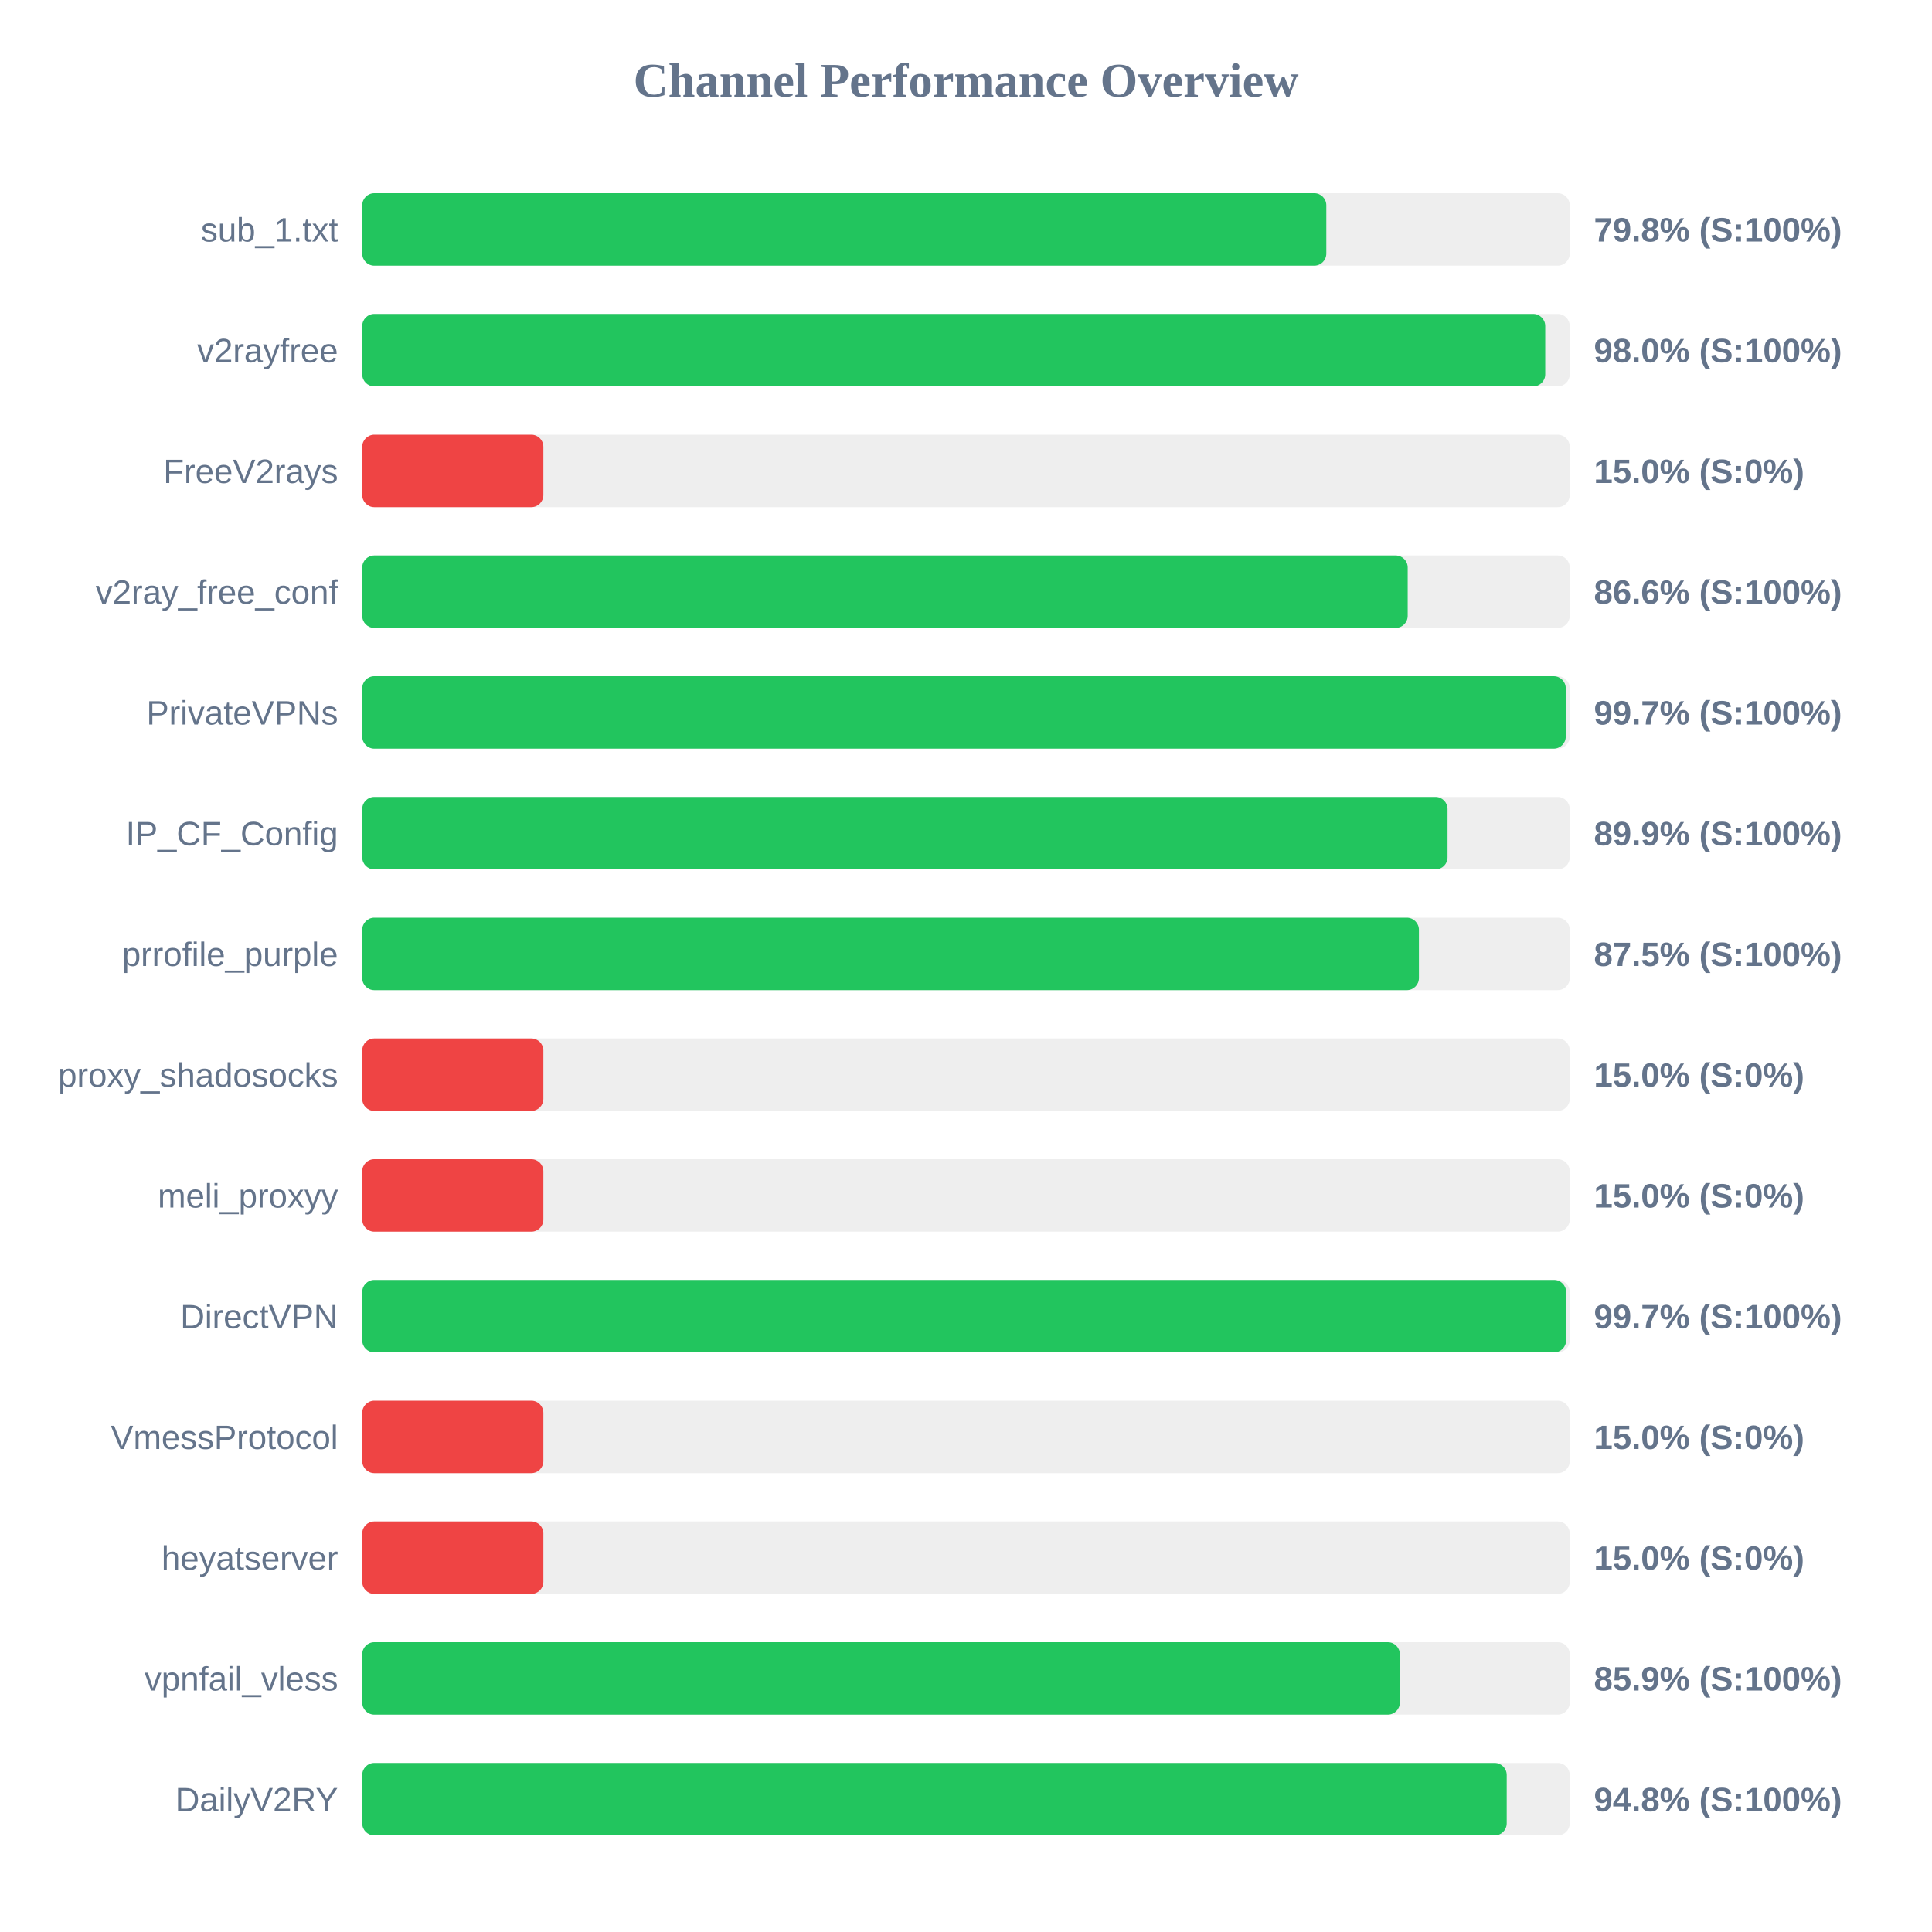
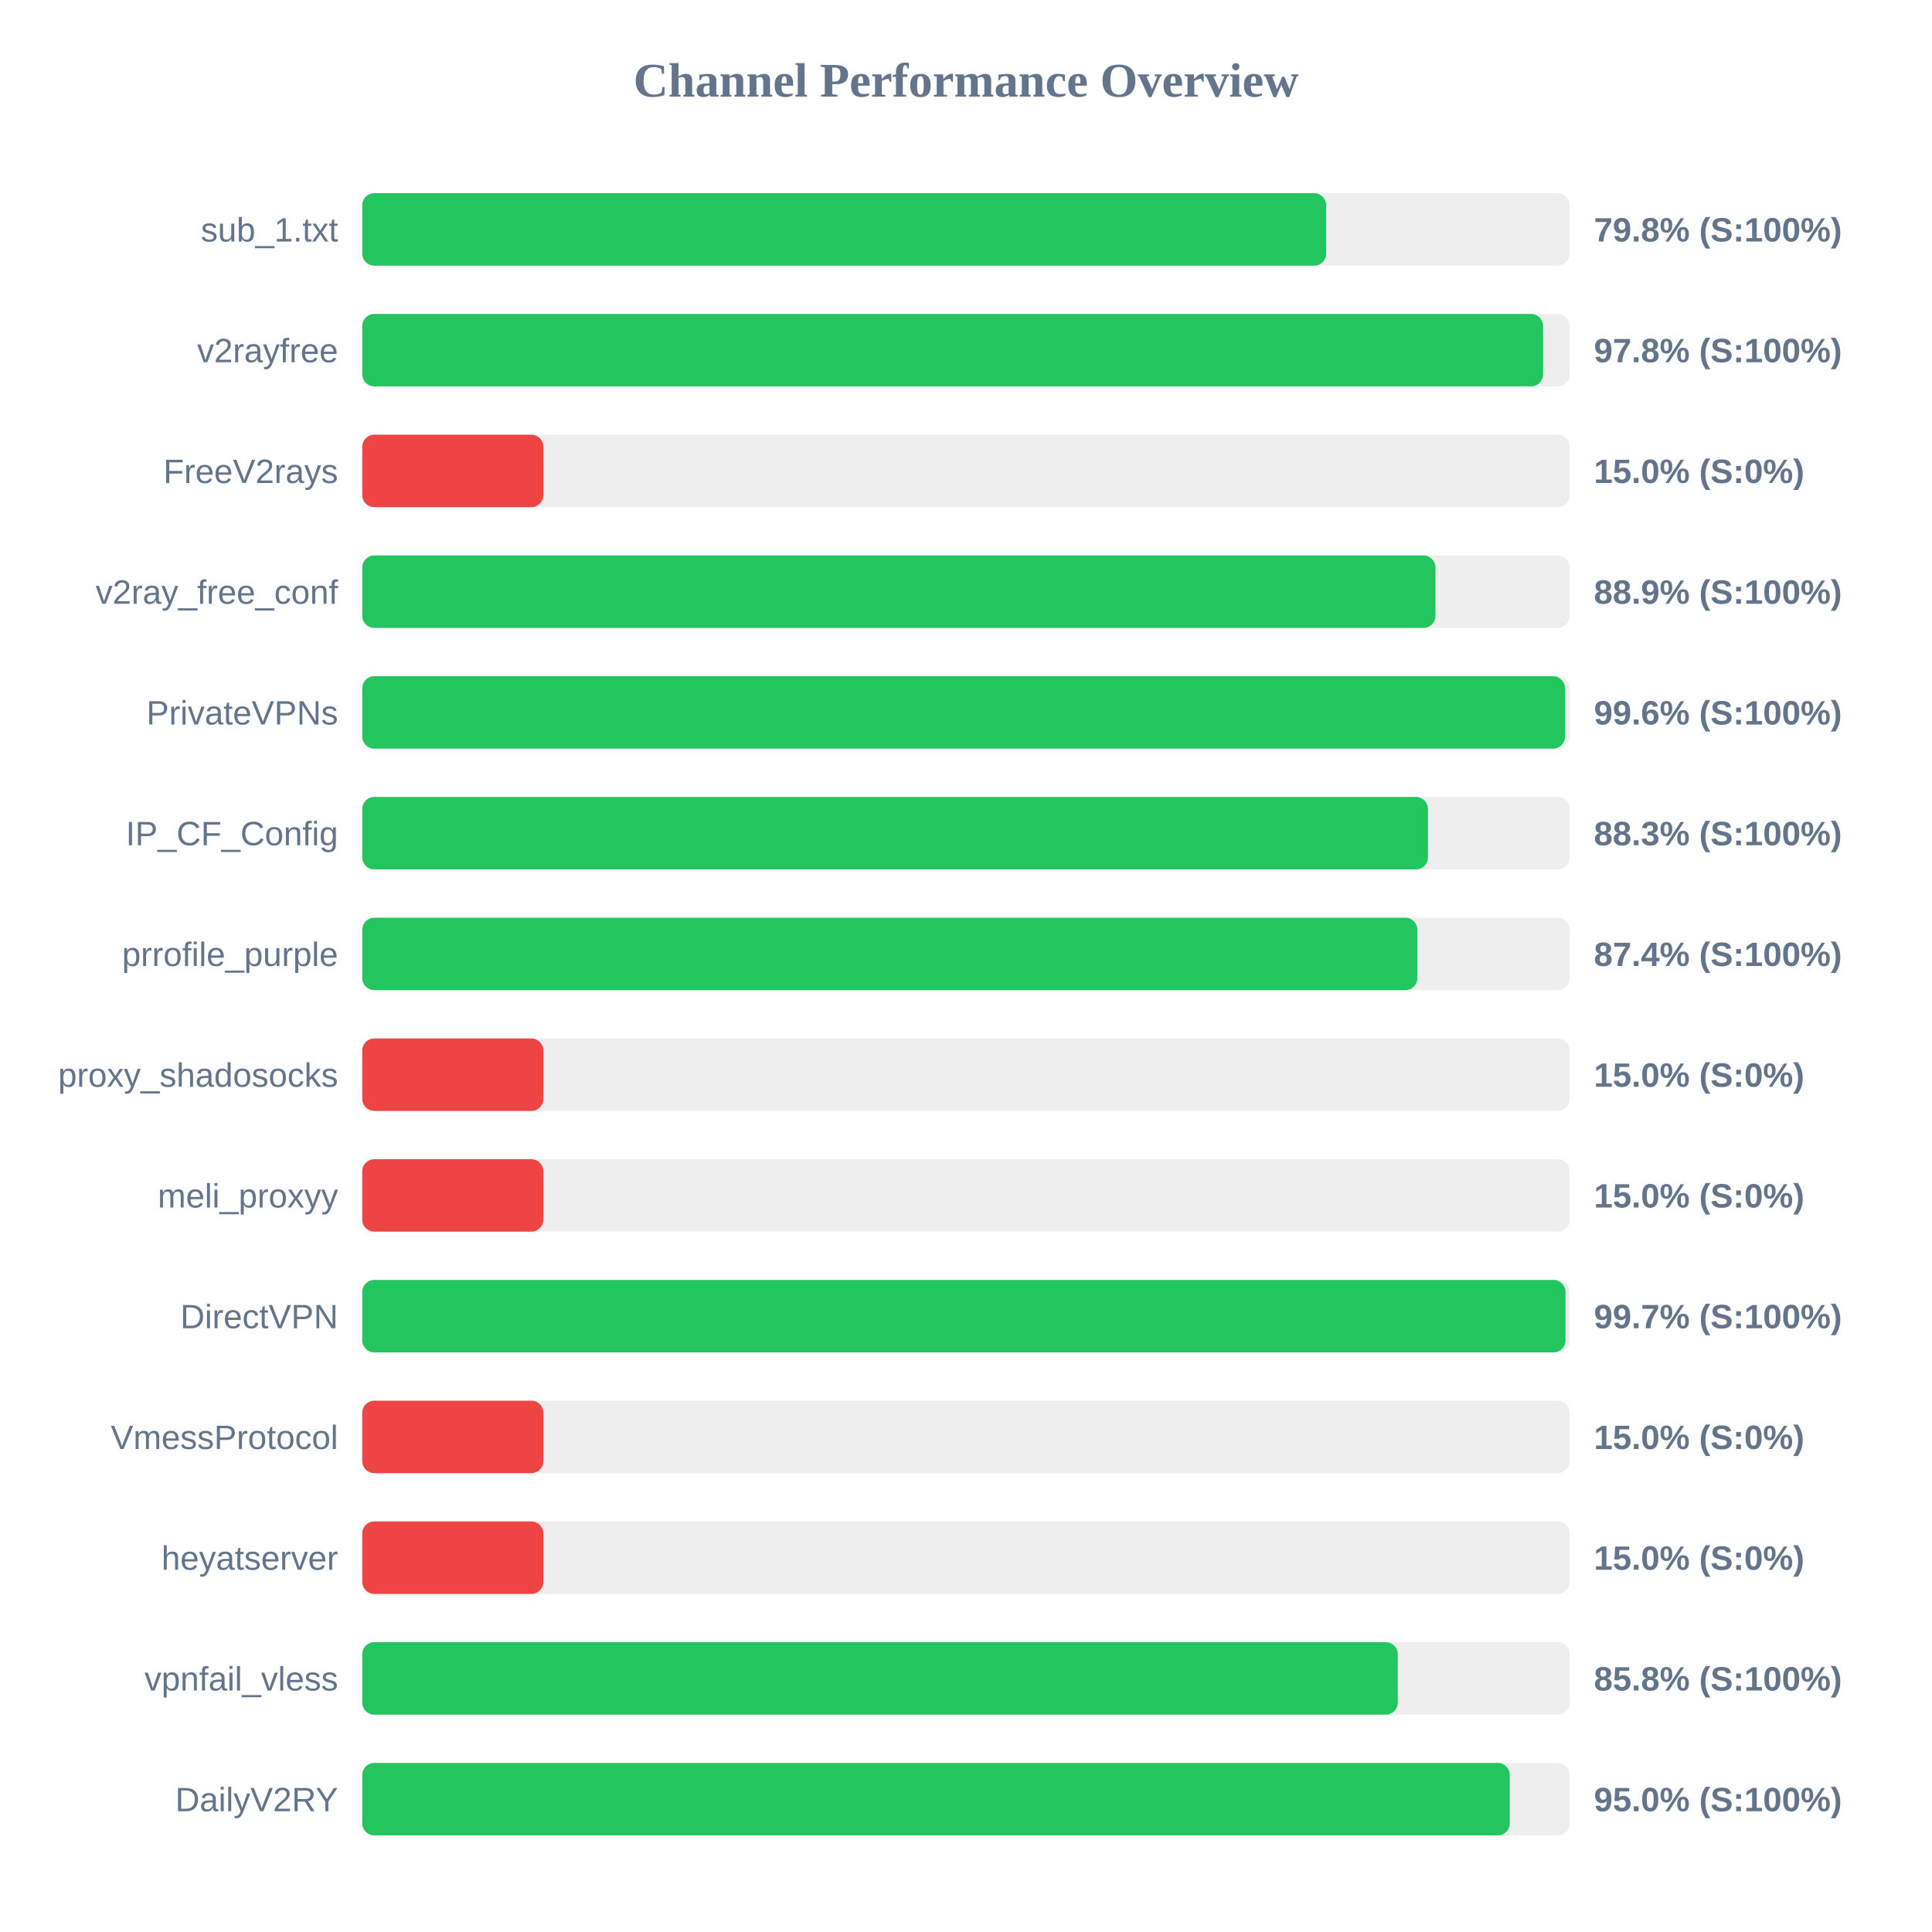
<svg xmlns="http://www.w3.org/2000/svg" width="800" height="800" version="1.1">
  <style>
        .row { font: 14px Arial; fill: #64748b; }
        .score { font: bold 14px Arial; fill: #64748b; }
    </style>
  <text x="400" y="40" text-anchor="middle" font-size="20px" font-weight="bold" fill="#64748b">Channel Performance Overview</text>
  <rect x="150" y="80" width="500" height="30" fill="#eee" rx="5" />
-   <rect x="150" y="80" width="399.2" height="30" fill="#22c55e" rx="5" />
+   <rect x="150" y="80" width="399.15" height="30" fill="#22c55e" rx="5" />
  <text x="140" y="100" text-anchor="end" class="row">sub_1.txt</text>
  <text x="660" y="100" text-anchor="start" class="score">79.8% (S:100%)</text>
  <rect x="150" y="130" width="500" height="30" fill="#eee" rx="5" />
-   <rect x="150" y="130" width="489.85" height="30" fill="#22c55e" rx="5" />
+   <rect x="150" y="130" width="488.95" height="30" fill="#22c55e" rx="5" />
  <text x="140" y="150" text-anchor="end" class="row">v2rayfree</text>
-   <text x="660" y="150" text-anchor="start" class="score">98.0% (S:100%)</text>
+   <text x="660" y="150" text-anchor="start" class="score">97.8% (S:100%)</text>
  <rect x="150" y="180" width="500" height="30" fill="#eee" rx="5" />
  <rect x="150" y="180" width="75.0" height="30" fill="#ef4444" rx="5" />
  <text x="140" y="200" text-anchor="end" class="row">FreeV2rays</text>
  <text x="660" y="200" text-anchor="start" class="score">15.0% (S:0%)</text>
  <rect x="150" y="230" width="500" height="30" fill="#eee" rx="5" />
-   <rect x="150" y="230" width="432.9" height="30" fill="#22c55e" rx="5" />
+   <rect x="150" y="230" width="444.4" height="30" fill="#22c55e" rx="5" />
  <text x="140" y="250" text-anchor="end" class="row">v2ray_free_conf</text>
-   <text x="660" y="250" text-anchor="start" class="score">86.6% (S:100%)</text>
+   <text x="660" y="250" text-anchor="start" class="score">88.9% (S:100%)</text>
  <rect x="150" y="280" width="500" height="30" fill="#eee" rx="5" />
-   <rect x="150" y="280" width="498.35" height="30" fill="#22c55e" rx="5" />
+   <rect x="150" y="280" width="498.05" height="30" fill="#22c55e" rx="5" />
  <text x="140" y="300" text-anchor="end" class="row">PrivateVPNs</text>
-   <text x="660" y="300" text-anchor="start" class="score">99.7% (S:100%)</text>
+   <text x="660" y="300" text-anchor="start" class="score">99.6% (S:100%)</text>
  <rect x="150" y="330" width="500" height="30" fill="#eee" rx="5" />
-   <rect x="150" y="330" width="449.4" height="30" fill="#22c55e" rx="5" />
+   <rect x="150" y="330" width="441.3" height="30" fill="#22c55e" rx="5" />
  <text x="140" y="350" text-anchor="end" class="row">IP_CF_Config</text>
-   <text x="660" y="350" text-anchor="start" class="score">89.9% (S:100%)</text>
+   <text x="660" y="350" text-anchor="start" class="score">88.3% (S:100%)</text>
  <rect x="150" y="380" width="500" height="30" fill="#eee" rx="5" />
-   <rect x="150" y="380" width="437.55" height="30" fill="#22c55e" rx="5" />
+   <rect x="150" y="380" width="436.9" height="30" fill="#22c55e" rx="5" />
  <text x="140" y="400" text-anchor="end" class="row">prrofile_purple</text>
-   <text x="660" y="400" text-anchor="start" class="score">87.5% (S:100%)</text>
+   <text x="660" y="400" text-anchor="start" class="score">87.4% (S:100%)</text>
  <rect x="150" y="430" width="500" height="30" fill="#eee" rx="5" />
  <rect x="150" y="430" width="75.0" height="30" fill="#ef4444" rx="5" />
  <text x="140" y="450" text-anchor="end" class="row">proxy_shadosocks</text>
  <text x="660" y="450" text-anchor="start" class="score">15.0% (S:0%)</text>
  <rect x="150" y="480" width="500" height="30" fill="#eee" rx="5" />
  <rect x="150" y="480" width="75.0" height="30" fill="#ef4444" rx="5" />
  <text x="140" y="500" text-anchor="end" class="row">meli_proxyy</text>
  <text x="660" y="500" text-anchor="start" class="score">15.0% (S:0%)</text>
  <rect x="150" y="530" width="500" height="30" fill="#eee" rx="5" />
-   <rect x="150" y="530" width="498.5" height="30" fill="#22c55e" rx="5" />
+   <rect x="150" y="530" width="498.25" height="30" fill="#22c55e" rx="5" />
  <text x="140" y="550" text-anchor="end" class="row">DirectVPN</text>
  <text x="660" y="550" text-anchor="start" class="score">99.7% (S:100%)</text>
  <rect x="150" y="580" width="500" height="30" fill="#eee" rx="5" />
  <rect x="150" y="580" width="75.0" height="30" fill="#ef4444" rx="5" />
  <text x="140" y="600" text-anchor="end" class="row">VmessProtocol</text>
  <text x="660" y="600" text-anchor="start" class="score">15.0% (S:0%)</text>
  <rect x="150" y="630" width="500" height="30" fill="#eee" rx="5" />
  <rect x="150" y="630" width="75.0" height="30" fill="#ef4444" rx="5" />
  <text x="140" y="650" text-anchor="end" class="row">heyatserver</text>
  <text x="660" y="650" text-anchor="start" class="score">15.0% (S:0%)</text>
  <rect x="150" y="680" width="500" height="30" fill="#eee" rx="5" />
-   <rect x="150" y="680" width="429.65" height="30" fill="#22c55e" rx="5" />
+   <rect x="150" y="680" width="428.8" height="30" fill="#22c55e" rx="5" />
  <text x="140" y="700" text-anchor="end" class="row">vpnfail_vless</text>
-   <text x="660" y="700" text-anchor="start" class="score">85.9% (S:100%)</text>
+   <text x="660" y="700" text-anchor="start" class="score">85.8% (S:100%)</text>
  <rect x="150" y="730" width="500" height="30" fill="#eee" rx="5" />
-   <rect x="150" y="730" width="473.9" height="30" fill="#22c55e" rx="5" />
+   <rect x="150" y="730" width="475.15" height="30" fill="#22c55e" rx="5" />
  <text x="140" y="750" text-anchor="end" class="row">DailyV2RY</text>
-   <text x="660" y="750" text-anchor="start" class="score">94.8% (S:100%)</text>
+   <text x="660" y="750" text-anchor="start" class="score">95.0% (S:100%)</text>
</svg>
